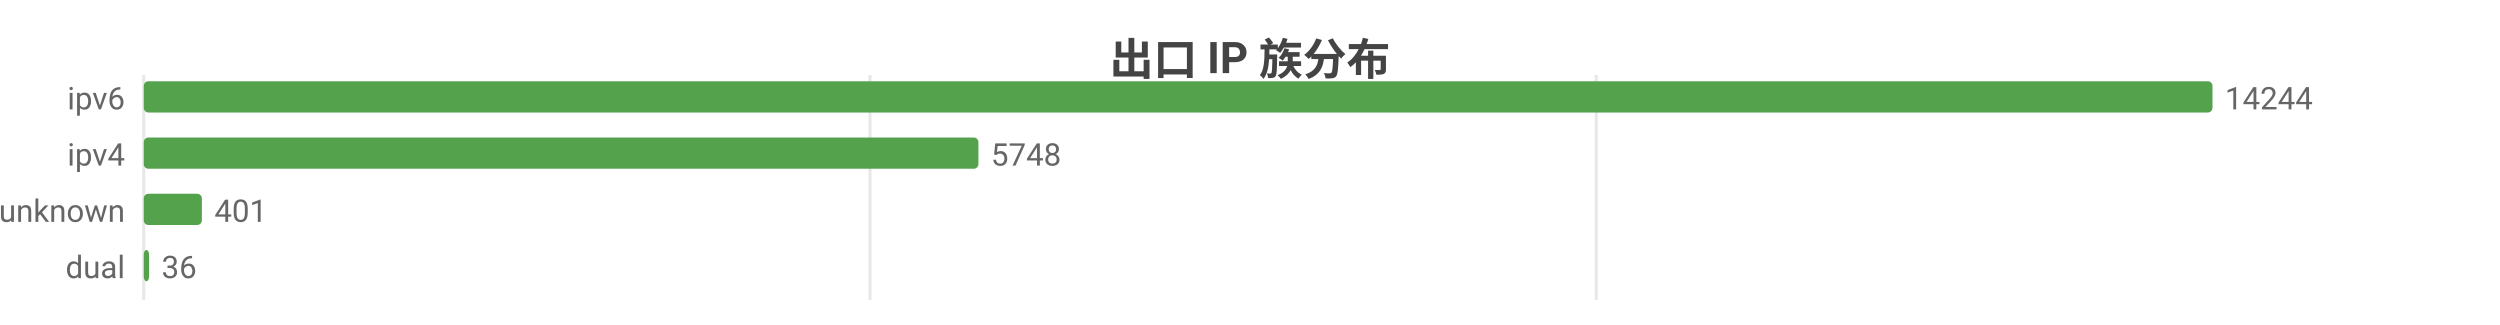
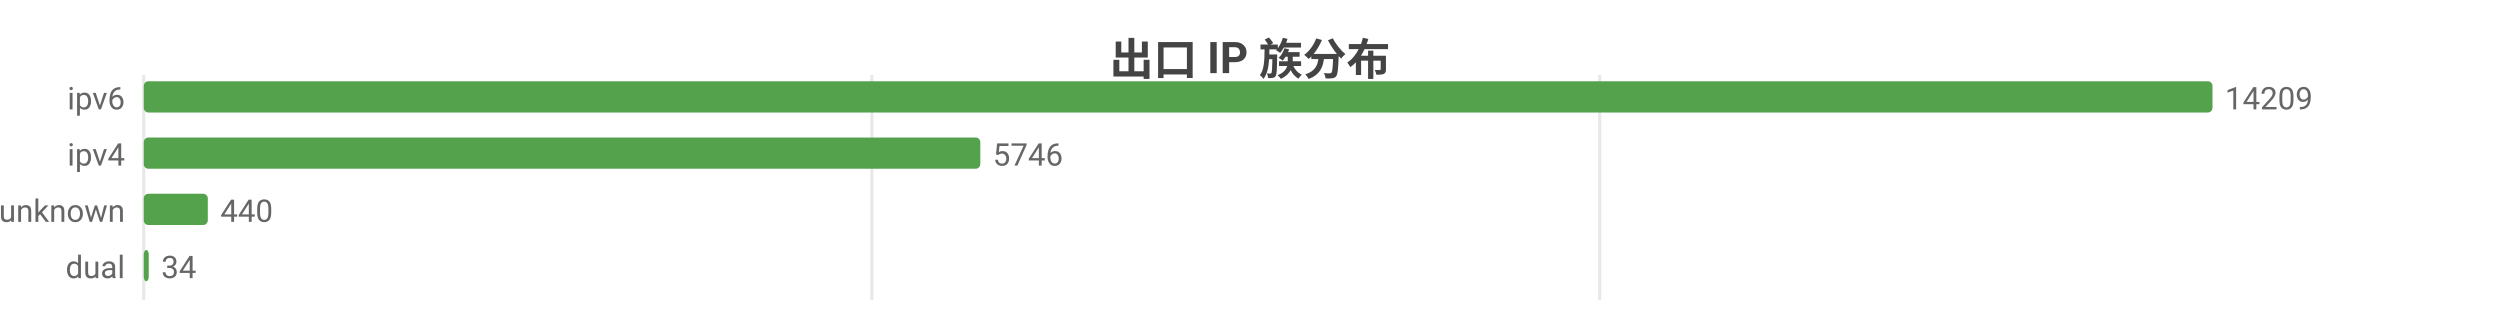
<svg xmlns="http://www.w3.org/2000/svg" width="800" height="104" viewBox="0 0 800 104">
  <rect width="800" height="104" fill="#ffffff" />
  <style>text{font-family:system-ui,-apple-system,'Segoe UI',Roboto,'PingFang SC','Microsoft YaHei','Noto Sans CJK SC',sans-serif}.g{stroke:#e8e8e8;stroke-width:1}.a{stroke:#999;stroke-width:1}.t{font-size:10px;fill:#666}.m{font-size:10px;text-anchor:middle;fill:#666}.e{font-size:10px;text-anchor:end;fill:#666}.l{font-size:11px;fill:#333}.tt{font-size:14px;font-weight:600;text-anchor:middle;fill:#444}.em{font-size:13px;text-anchor:middle;fill:#999}</style>
  <text class="tt" x="400.0" y="24">出口 IP 族分布</text>
  <line class="g" x1="46" y1="24" x2="46" y2="96" />
-   <line class="g" x1="278.4" y1="24" x2="278.4" y2="96" />
-   <line class="g" x1="510.8" y1="24" x2="510.8" y2="96" />
+   <line class="g" x1="279.0" y1="24" x2="279.0" y2="96" />
+   <line class="g" x1="511.9" y1="24" x2="511.9" y2="96" />
  <text class="e" x="40" y="35">ipv6</text>
  <rect x="46" y="26" width="662" height="10" fill="#54a24b" rx="1.5" />
-   <text class="t" x="712" y="35">14244</text>
+   <text class="t" x="712" y="35">14209</text>
  <text class="e" x="40" y="53">ipv4</text>
-   <rect x="46" y="44" width="267.1" height="10" fill="#54a24b" rx="1.5" />
-   <text class="t" x="317.1" y="53">5748</text>
+   <rect x="46" y="44" width="267.7" height="10" fill="#54a24b" rx="1.5" />
+   <text class="t" x="317.7" y="53">5746</text>
  <text class="e" x="40" y="71">unknown</text>
-   <rect x="46" y="62" width="18.6" height="10" fill="#54a24b" rx="1.5" />
-   <text class="t" x="68.6" y="71">401</text>
+   <rect x="46" y="62" width="20.5" height="10" fill="#54a24b" rx="1.5" />
+   <text class="t" x="70.5" y="71">440</text>
  <text class="e" x="40" y="89">dual</text>
-   <rect x="46" y="80" width="1.7" height="10" fill="#54a24b" rx="1.5" />
-   <text class="t" x="51.7" y="89">36</text>
+   <rect x="46" y="80" width="1.6" height="10" fill="#54a24b" rx="1.5" />
+   <text class="t" x="51.6" y="89">34</text>
</svg>
